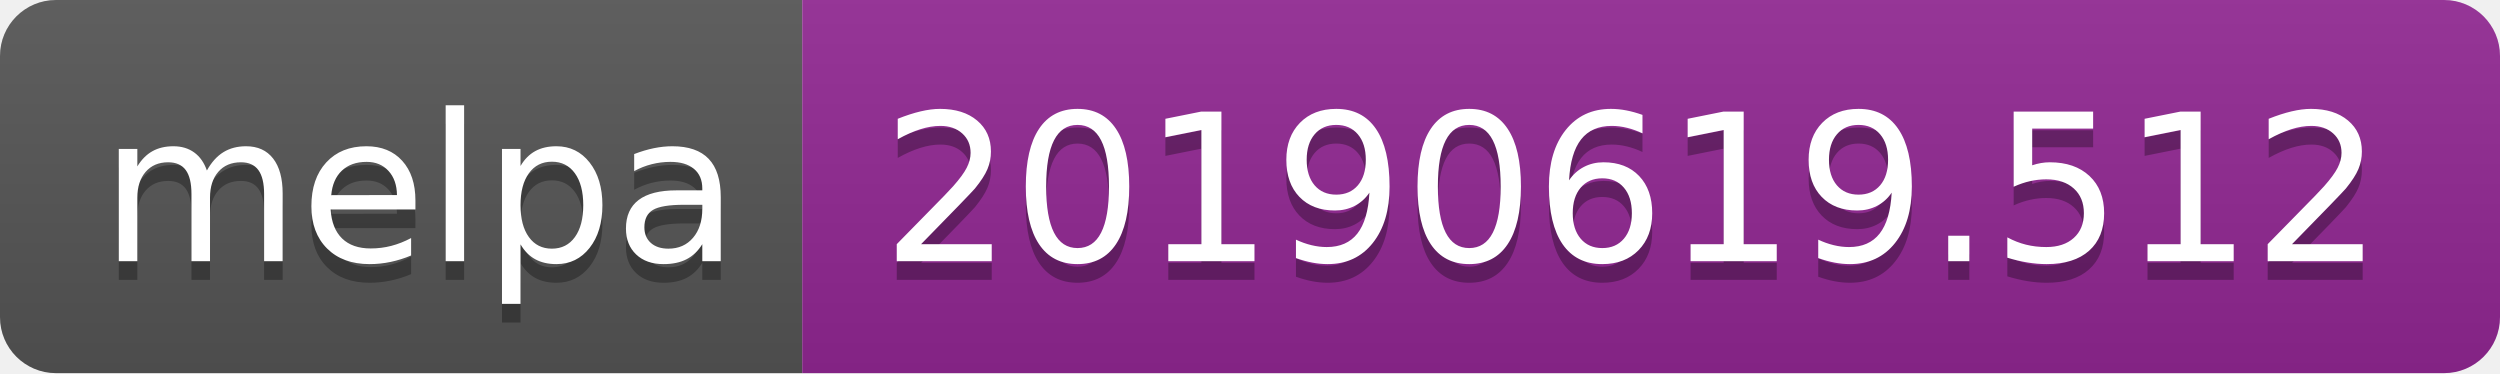
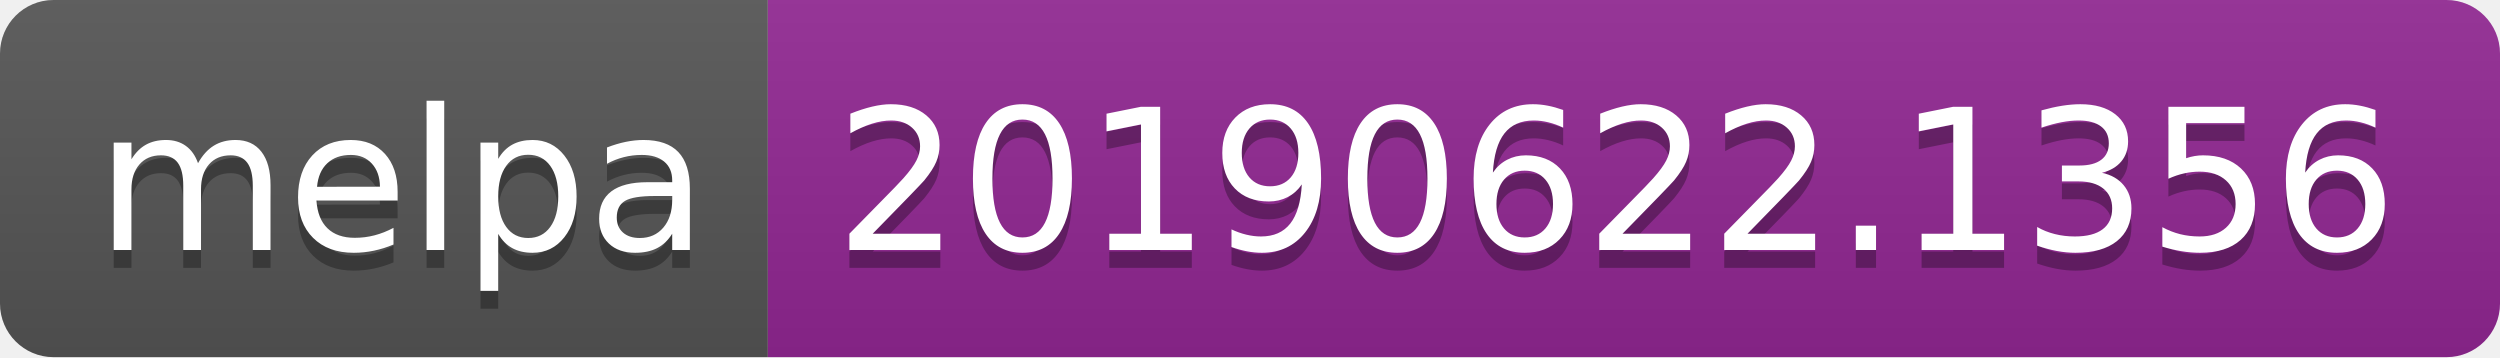
- <svg xmlns="http://www.w3.org/2000/svg" width="134" height="20">
+ <svg xmlns="http://www.w3.org/2000/svg" width="140" height="20">
  <linearGradient id="b" x2="0" y2="100%">
    <stop offset="0" stop-color="#bbb" stop-opacity=".1" />
    <stop offset="1" stop-opacity=".1" />
  </linearGradient>
  <clipPath id="a">
-     <rect width="134" height="20" rx="3" fill="#fff" />
+     <rect width="140" height="20" rx="3" fill="#fff" />
  </clipPath>
  <g clip-path="url(#a)">
    <path fill="#555" d="M0 0h43v20H0z" />
-     <path fill="#922793" d="M43 0h91v20H43z" />
-     <path fill="url(#b)" d="M0 0h134v20H0z" />
+     <path fill="#922793" d="M43 0h97v20H43z" />
+     <path fill="url(#b)" d="M0 0h140v20H0z" />
  </g>
  <g fill="#fff" text-anchor="middle" font-family="DejaVu Sans,Verdana,Geneva,sans-serif" font-size="110">
    <text x="225" y="150" fill="#010101" fill-opacity=".3" transform="scale(.1)" textLength="330">melpa</text>
    <text x="225" y="140" transform="scale(.1)" textLength="330">melpa</text>
-     <text x="875" y="150" fill="#010101" fill-opacity=".3" transform="scale(.1)" textLength="810">20190619.512</text>
-     <text x="875" y="140" transform="scale(.1)" textLength="810">20190619.512</text>
+     <text x="905" y="150" fill="#010101" fill-opacity=".3" transform="scale(.1)" textLength="870">20190622.1356</text>
+     <text x="905" y="140" transform="scale(.1)" textLength="870">20190622.1356</text>
  </g>
</svg>
